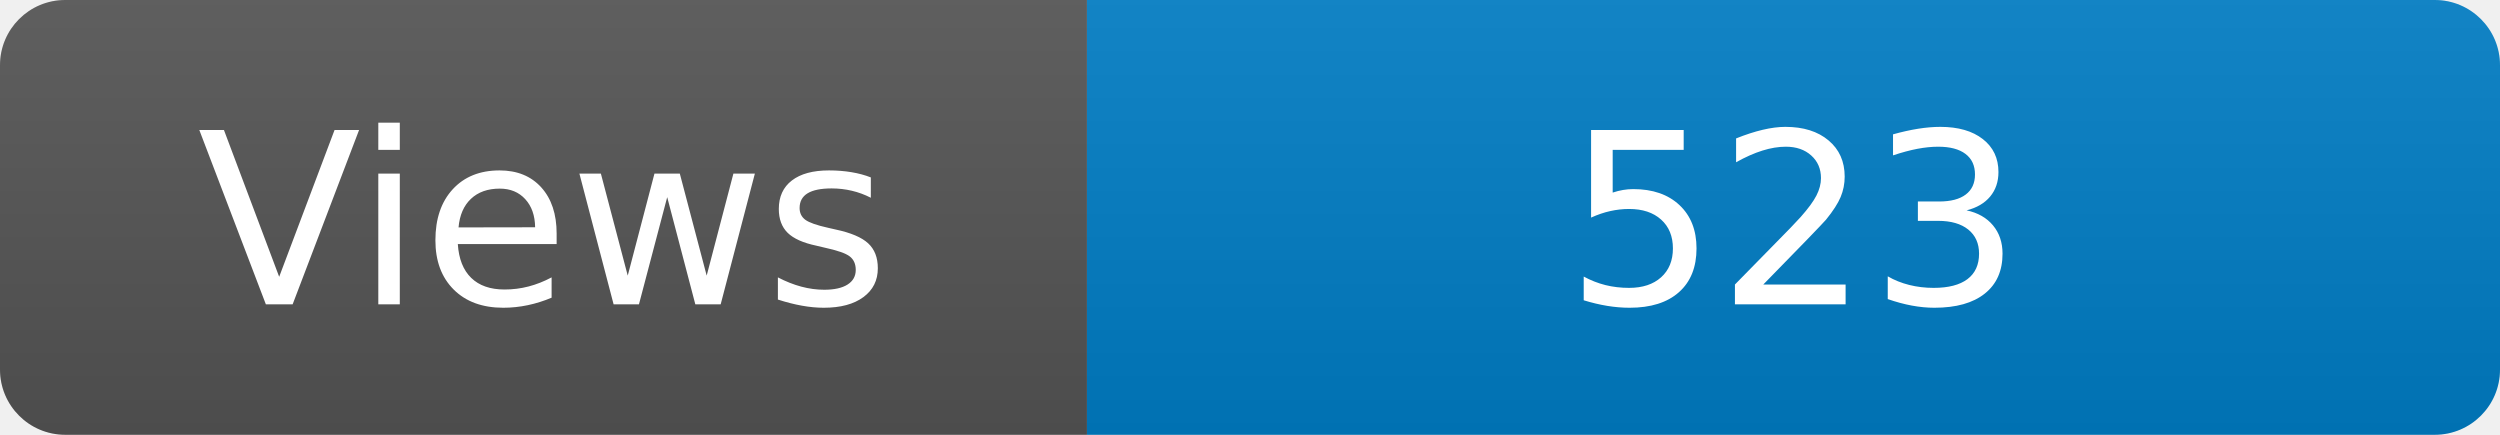
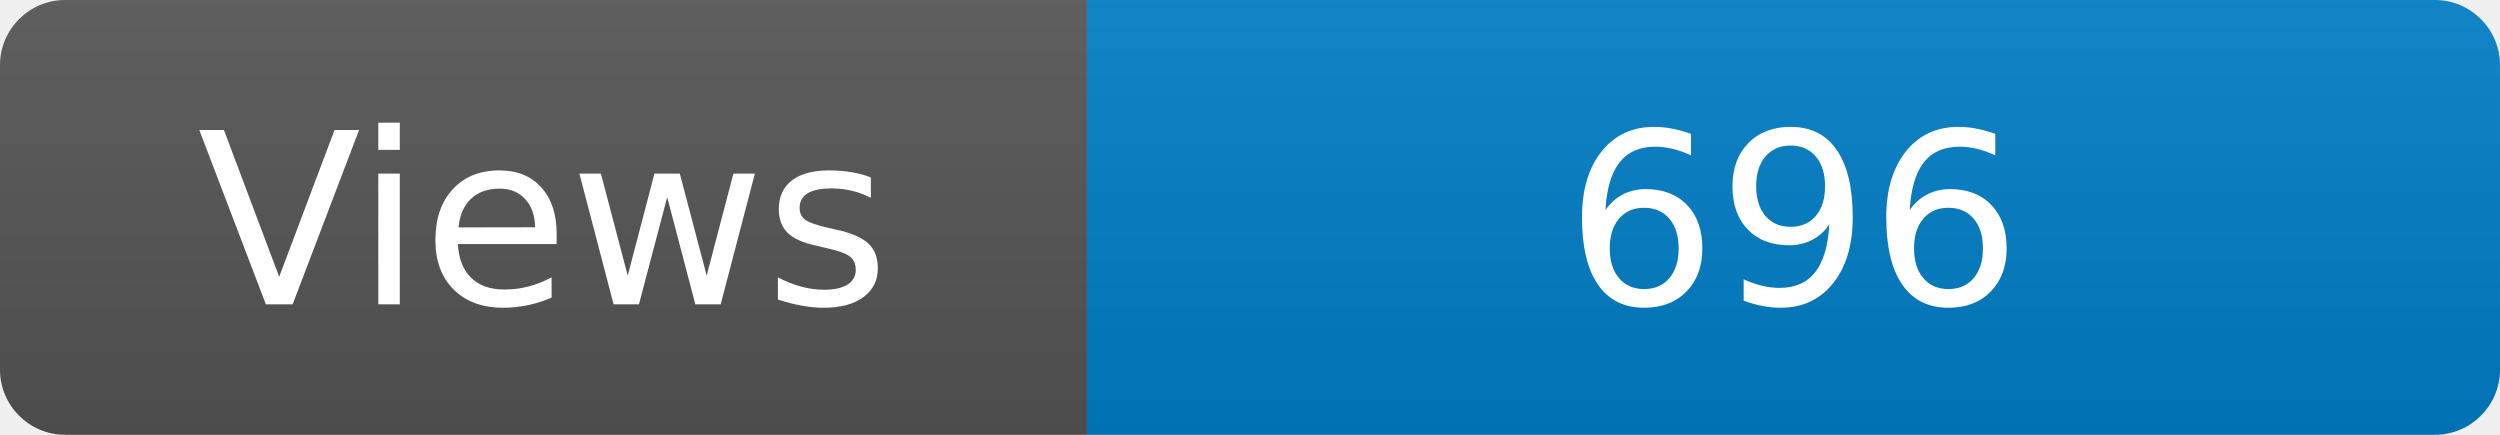
<svg xmlns="http://www.w3.org/2000/svg" width="115" height="20" role="img" aria-label="Maintained?: yes">
  <linearGradient id="s" x2="0" y2="100%">
    <stop offset="0" stop-color="#bbb" stop-opacity=".1" />
    <stop offset="1" stop-opacity=".1" />
  </linearGradient>
  <clipPath id="r">
    <rect width="115" height="20" rx="3" fill="#fff" />
  </clipPath>
  <g clip-path="url(#r)">
    <rect width="50" height="20" fill="#555" />
    <rect x="50" width="160" height="20" fill="#007ec6" />
    <rect width="115" height="20" fill="url(#s)" />
  </g>
  <g fill="#fff" text-anchor="middle" font-family="Verdana,Geneva,DejaVu Sans,sans-serif" font-size="110">
    <text x="250" y="140" transform="scale(.1)" fill="#fff">Views</text>
-     <text x="825" y="140" transform="scale(.1)" fill="#fff">523</text>
+     <text x="825" y="140" transform="scale(.1)" fill="#fff">696</text>
  </g>
</svg>
